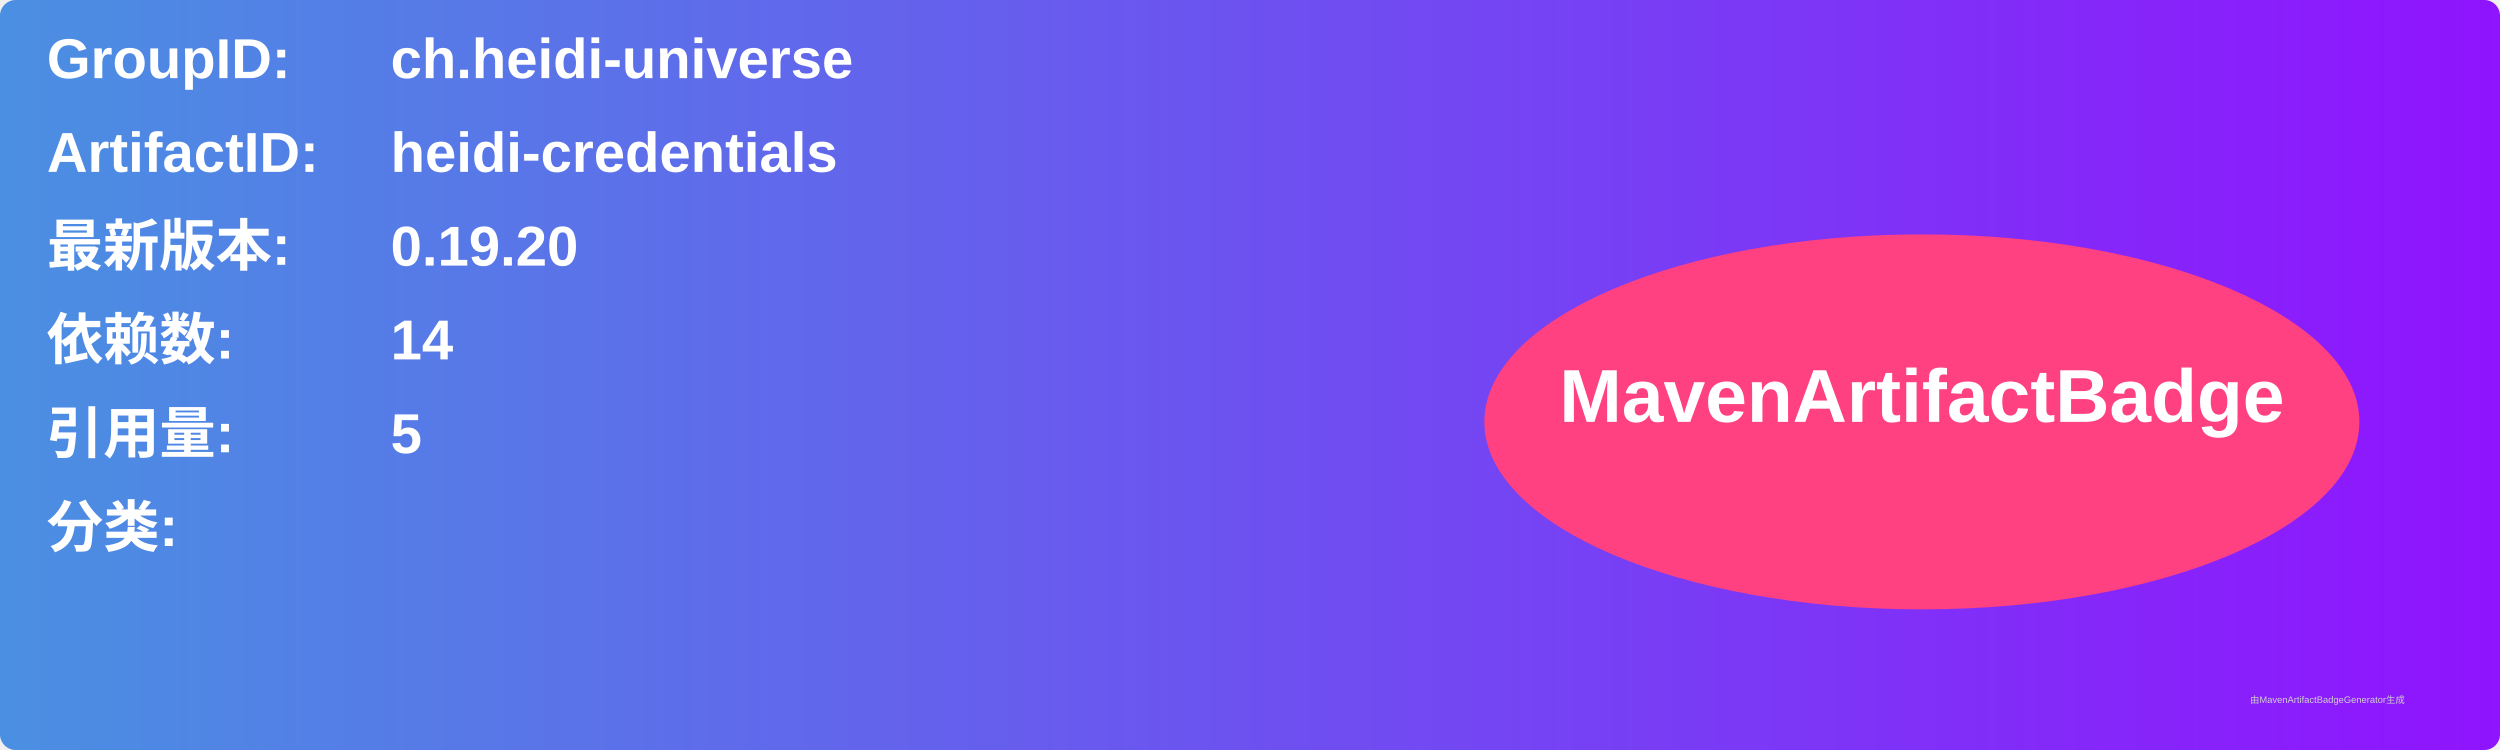
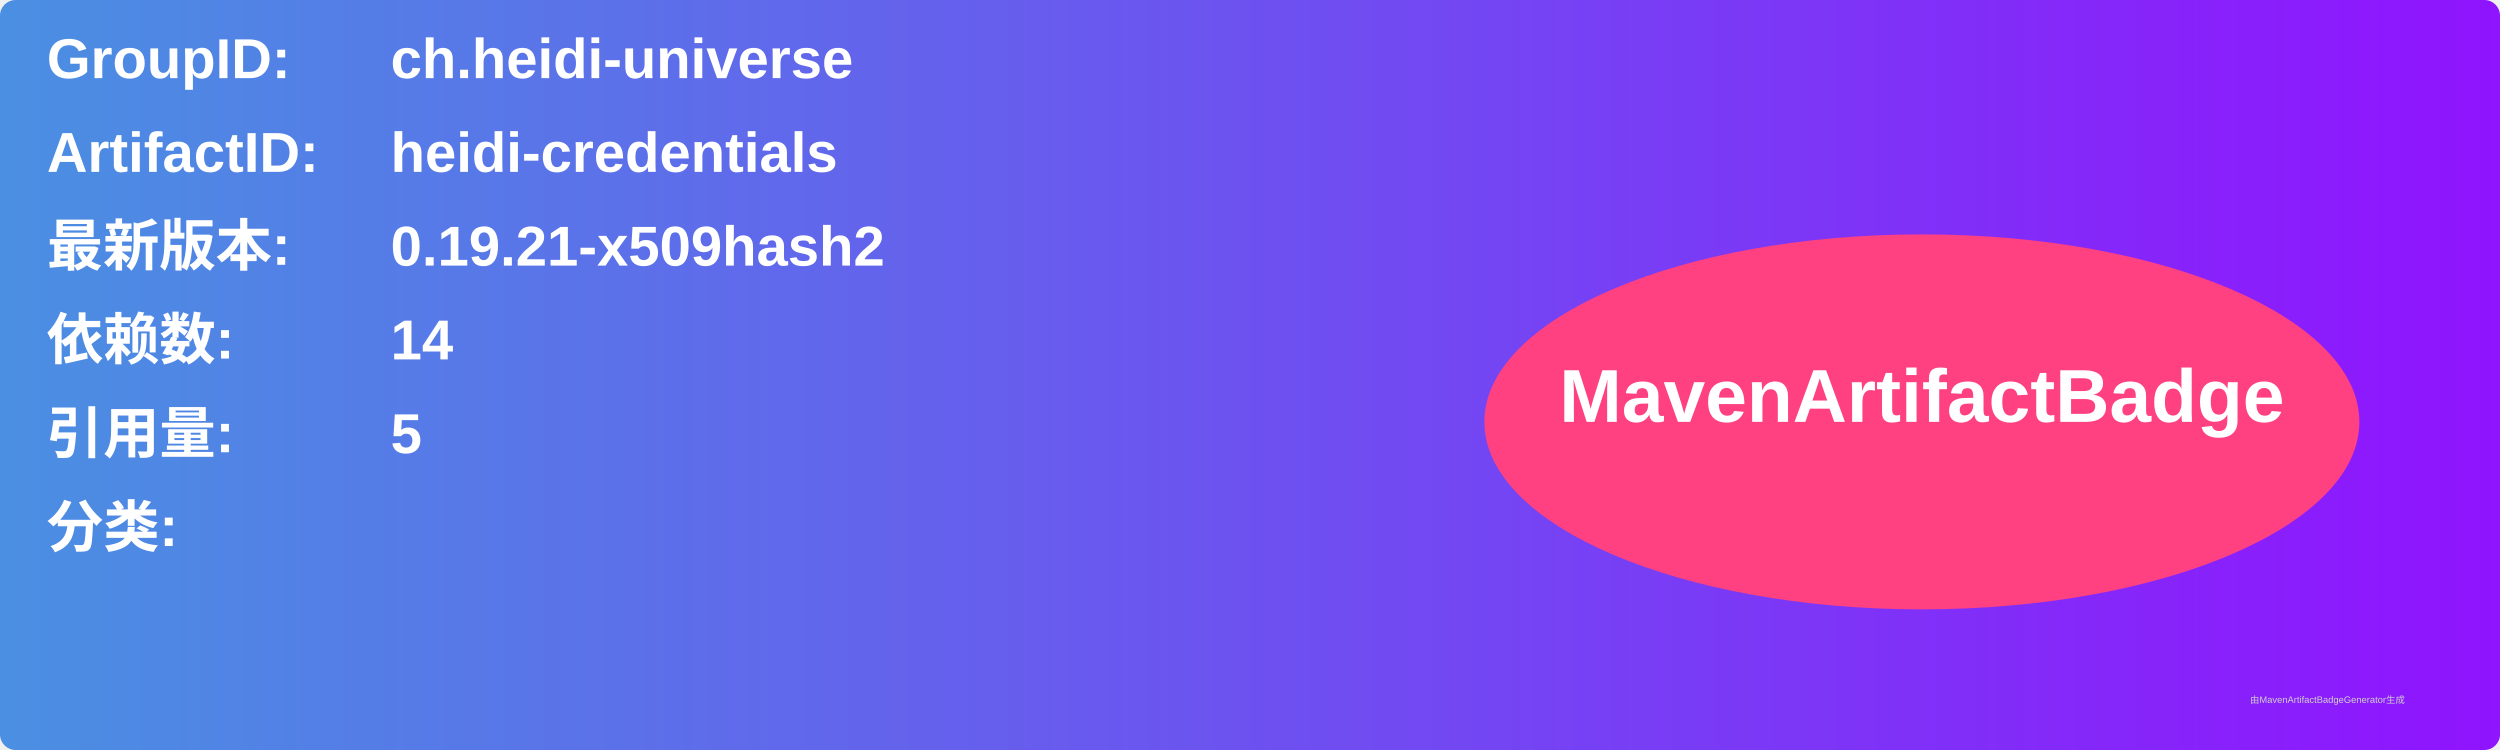
<svg xmlns="http://www.w3.org/2000/svg" width="800" height="240" viewBox="0 0 800 240">
  <linearGradient id="grad" x1="0%" y1="0%" x2="100%" y2="0%">
    <stop offset="0%" stop-color="#4a90e2" />
    <stop offset="100%" stop-color="#9013fe" />
  </linearGradient>
  <rect width="100%" height="100%" rx="5" ry="5" fill="url(#grad)" />
  <g transform="translate(15, 15)">
    <text x="0" y="10" font-family="Arial" font-size="18" fill="white" font-weight="bold" width="260">GroupID:</text>
    <text x="110" y="10" font-family="Arial" font-size="18" fill="white" font-weight="bold" width="460">ch.heidi-universe</text>
    <text x="0" y="40" font-family="Arial" font-size="18" fill="white" font-weight="bold" width="260">ArtifactID:</text>
    <text x="110" y="40" font-family="Arial" font-size="18" fill="white" font-weight="bold" width="460">heidi-credentials</text>
    <text x="0" y="70" font-family="Arial" font-size="18" fill="white" font-weight="bold">最新版本:</text>
    <text x="110" y="70" font-family="Arial" font-size="18" fill="white" font-weight="bold">
-       <tspan font-weight="bold">0.19.20</tspan>
+       <tspan font-weight="bold">0.19.21-x509hash2</tspan>
    </text>
    <text x="0" y="100" font-family="Arial" font-size="18" fill="white" font-weight="bold">依赖数: </text>
    <text x="110" y="100" font-family="Arial" font-size="18" fill="white">
      <tspan font-weight="bold">14</tspan>
    </text>
    <text x="0" y="130" font-family="Arial" font-size="18" fill="white" font-weight="bold">引用量: </text>
    <text x="110" y="130" font-family="Arial" font-size="18" fill="white">
      <tspan font-weight="bold">5</tspan>
    </text>
    <text x="0" y="160" font-family="Arial" font-size="18" fill="white" font-weight="bold">分类:</text>
    <text x="10" y="190" font-family="Arial" font-size="10" fill="white">
      <tspan font-weight="bold" />
    </text>
    <ellipse cx="600" cy="120" rx="140" ry="60" fill="#ff4081" />
    <text x="600" y="120" text-anchor="middle" font-family="Arial" font-size="24" fill="white" font-weight="bold">MavenArtifactBadge</text>
  </g>
  <text x="720" y="225" font-family="Arial" font-size="3" fill="#d0d0d0">由MavenArtifactBadgeGenerator生成</text>
</svg>
